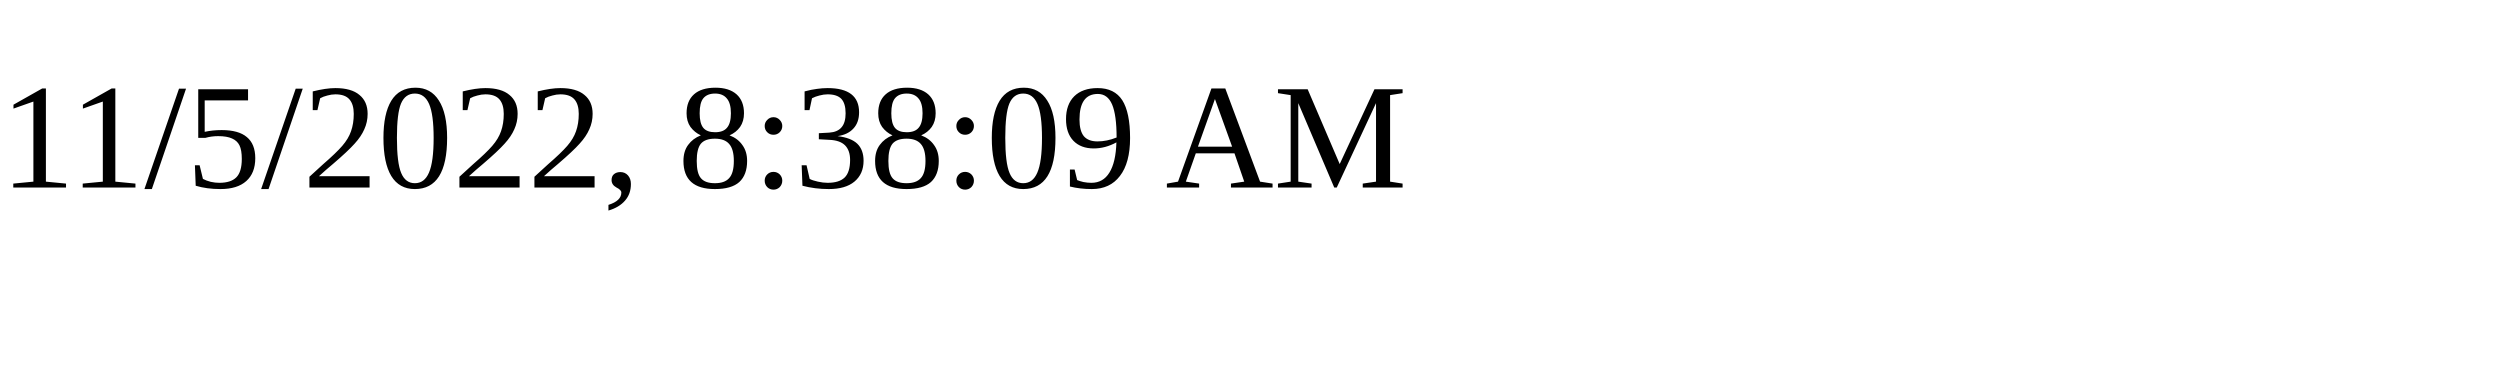
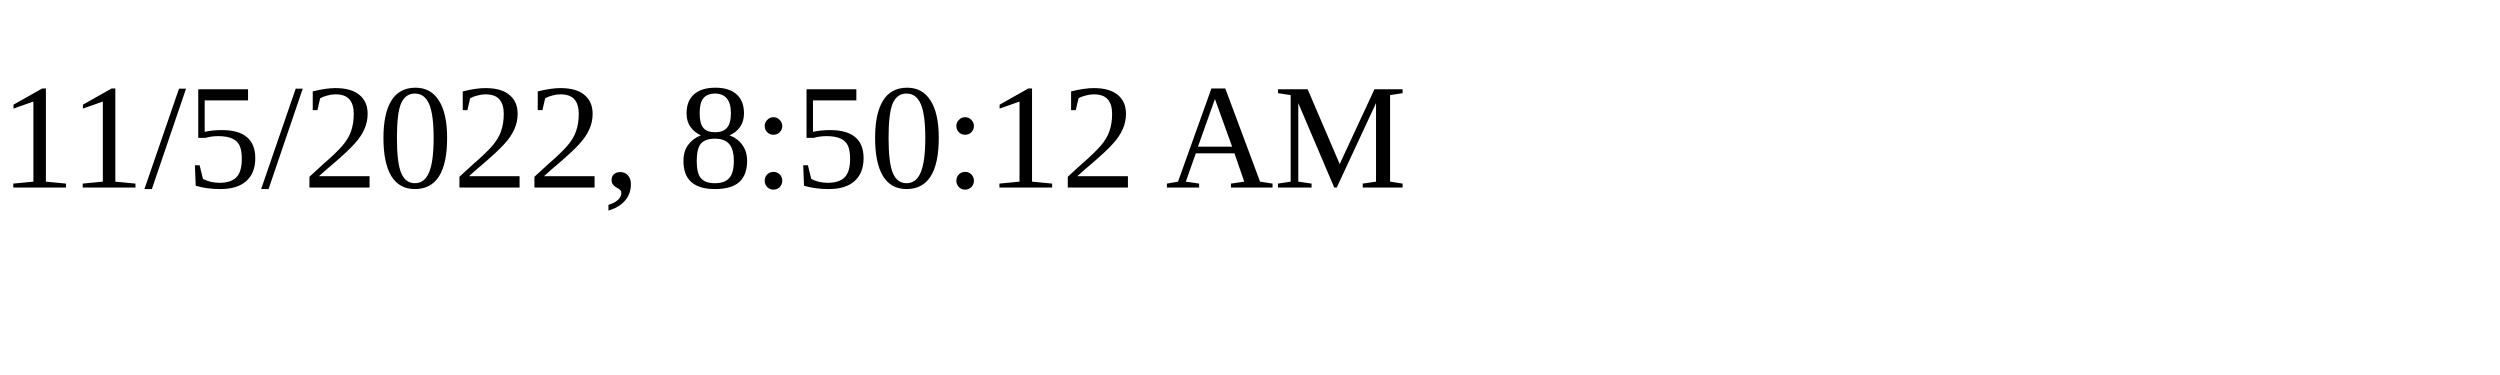
<svg xmlns="http://www.w3.org/2000/svg" height="30" width="200">
-   <text x="0" y="15">11/5/2022, 8:38:09 AM</text>
+   <text x="0" y="15">11/5/2022, 8:50:12 AM</text>
</svg>
